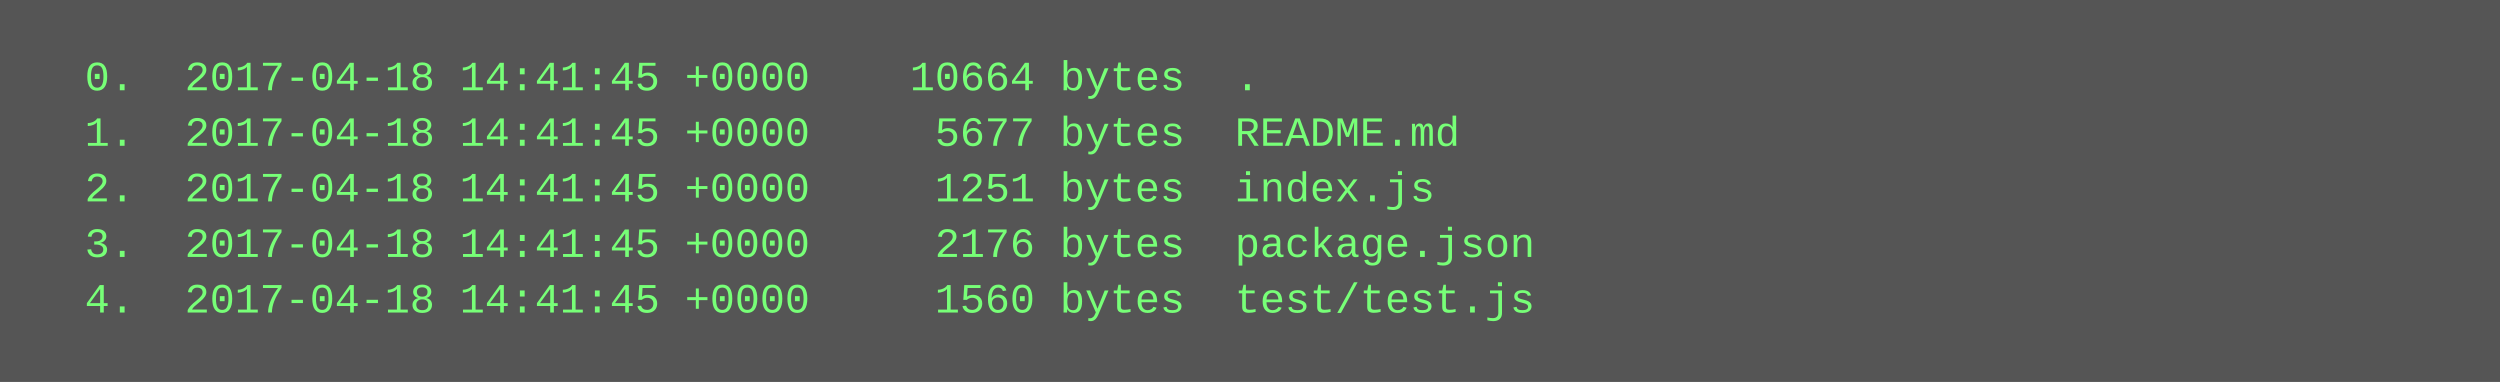
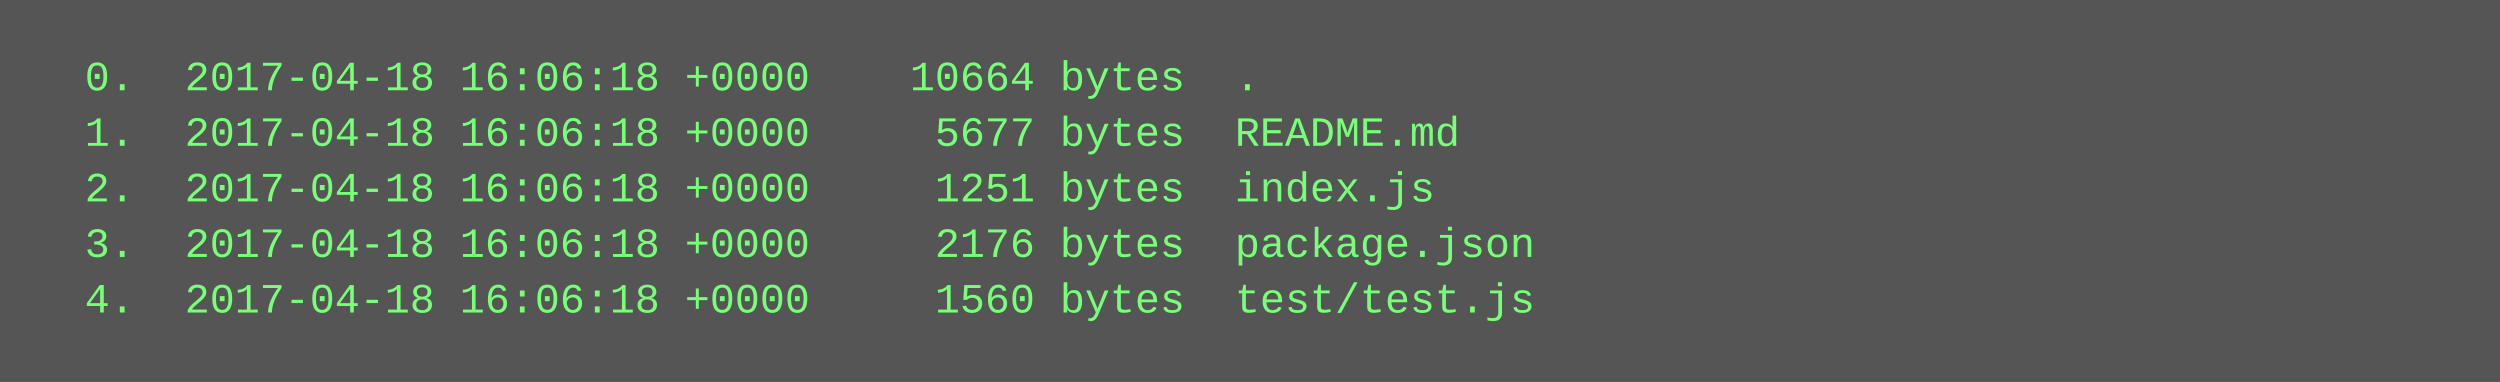
<svg xmlns="http://www.w3.org/2000/svg" height="110" width="720">
  <rect height="110" fill="#555" width="720" />
  <text fill="#7f7" font-family="Courier New" font-size="12" xml:space="preserve">
-     <tspan x="10" y="26">  0.  2017-04-18 14:41:45 +0000    10664 bytes  .</tspan>
-     <tspan x="10" y="42">  1.  2017-04-18 14:41:45 +0000     5677 bytes  README.md</tspan>
-     <tspan x="10" y="58">  2.  2017-04-18 14:41:45 +0000     1251 bytes  index.js</tspan>
-     <tspan x="10" y="74">  3.  2017-04-18 14:41:45 +0000     2176 bytes  package.json</tspan>
-     <tspan x="10" y="90">  4.  2017-04-18 14:41:45 +0000     1560 bytes  test/test.js</tspan>
+     <tspan x="10" y="26">  0.  2017-04-18 16:06:18 +0000    10664 bytes  .</tspan>
+     <tspan x="10" y="42">  1.  2017-04-18 16:06:18 +0000     5677 bytes  README.md</tspan>
+     <tspan x="10" y="58">  2.  2017-04-18 16:06:18 +0000     1251 bytes  index.js</tspan>
+     <tspan x="10" y="74">  3.  2017-04-18 16:06:18 +0000     2176 bytes  package.json</tspan>
+     <tspan x="10" y="90">  4.  2017-04-18 16:06:18 +0000     1560 bytes  test/test.js</tspan>
  </text>
</svg>
